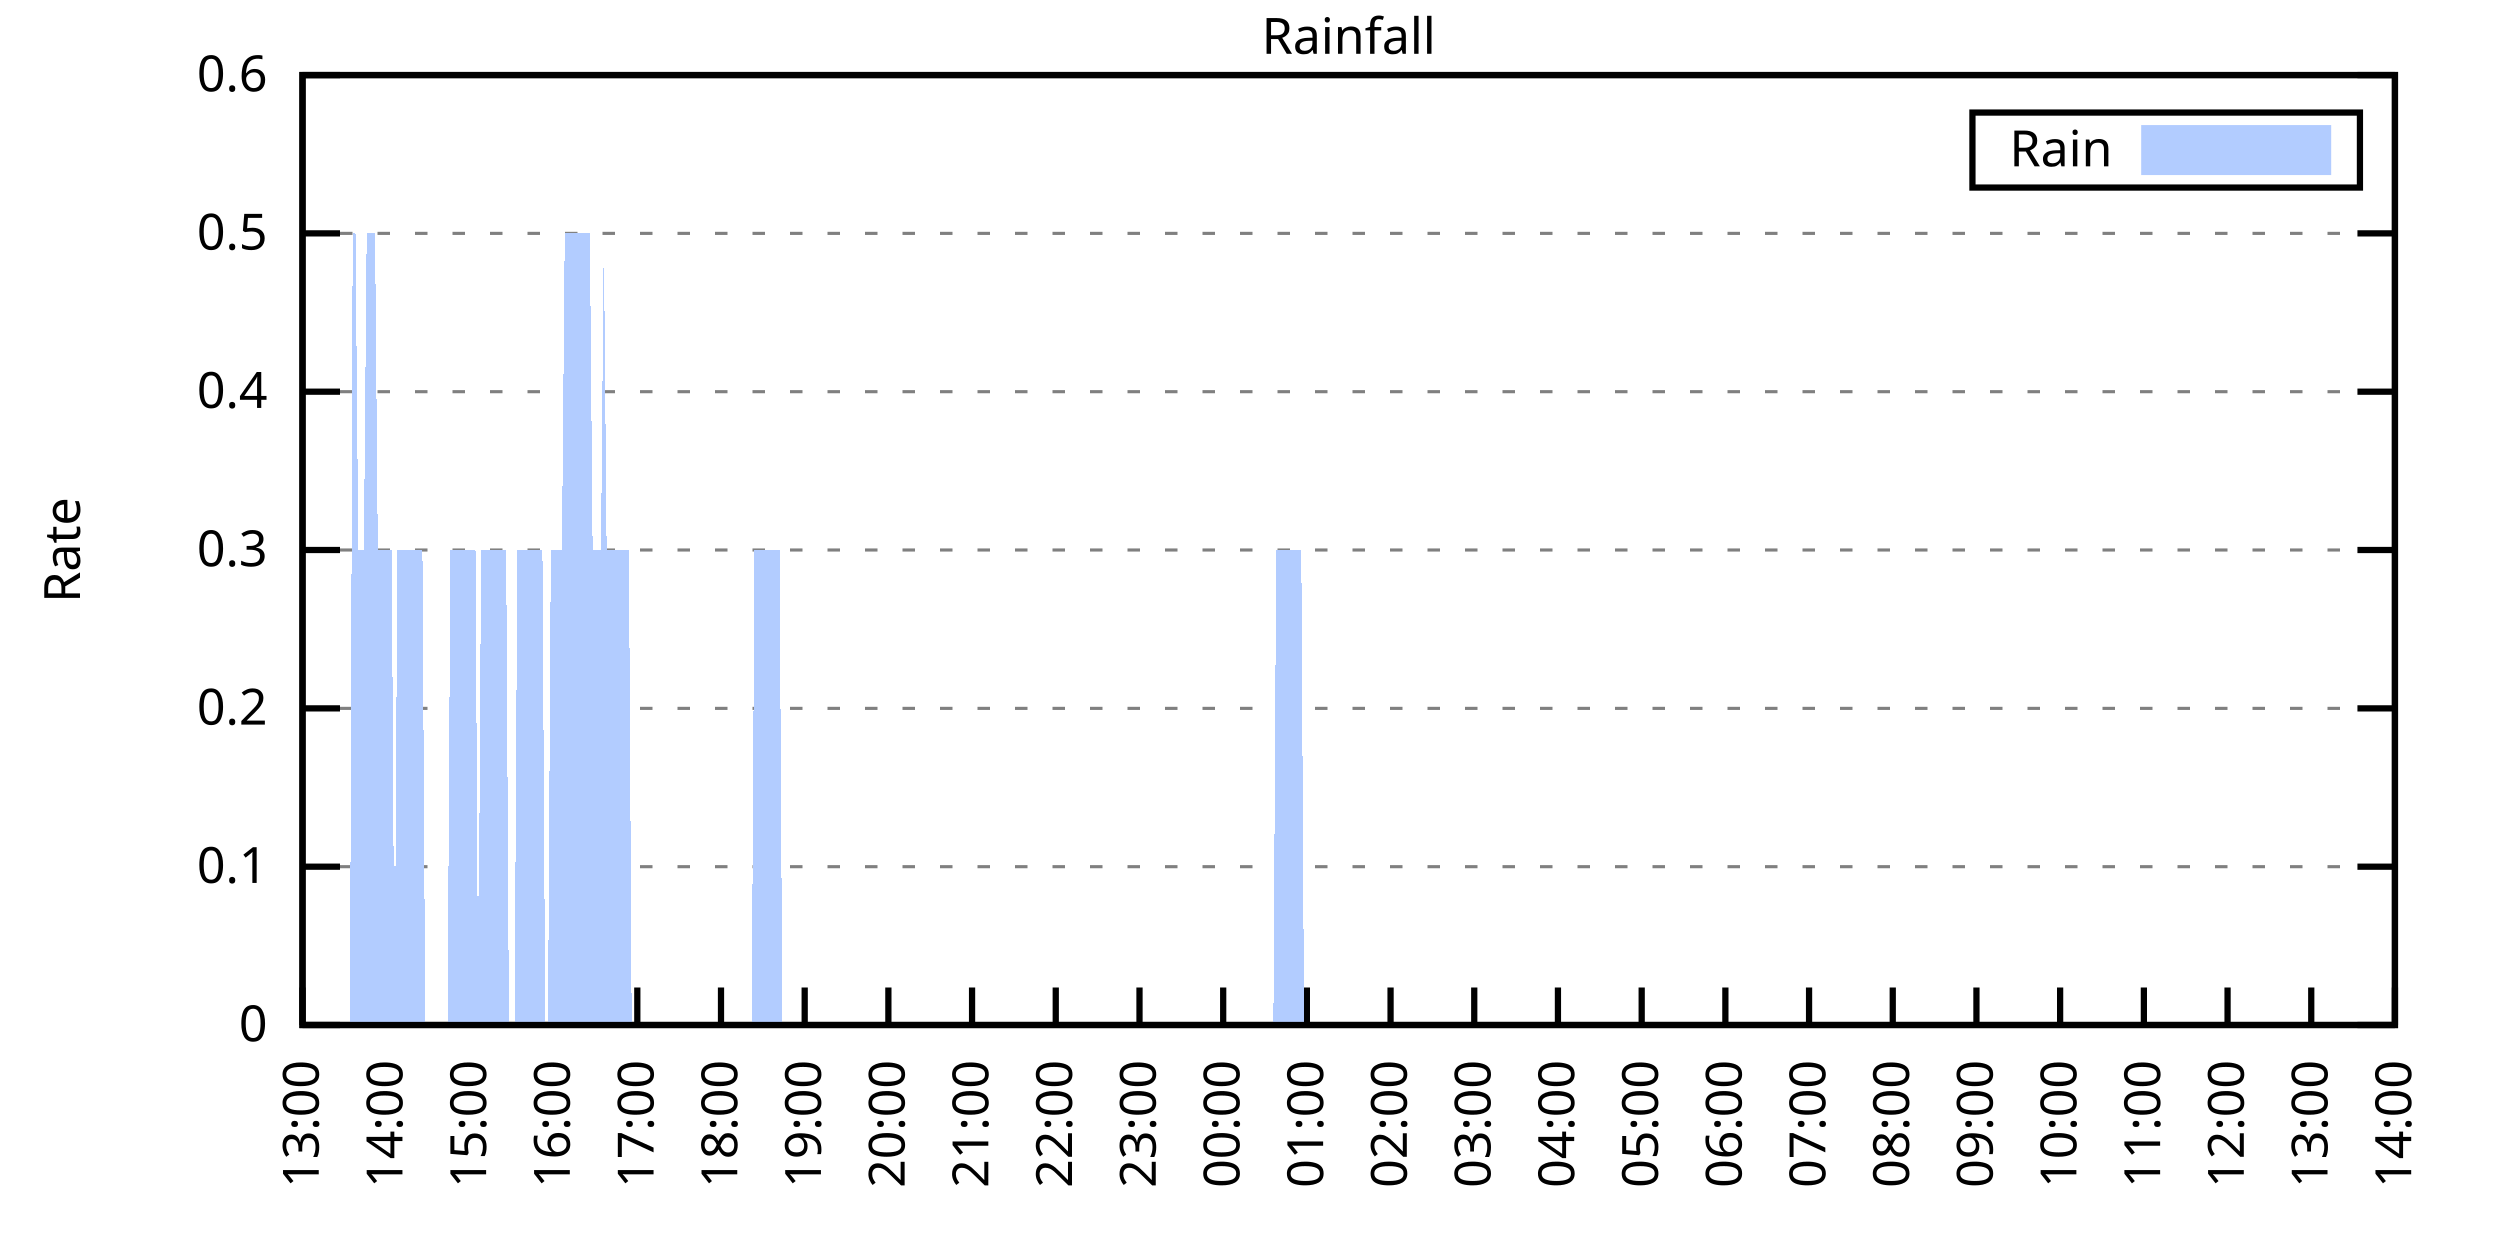
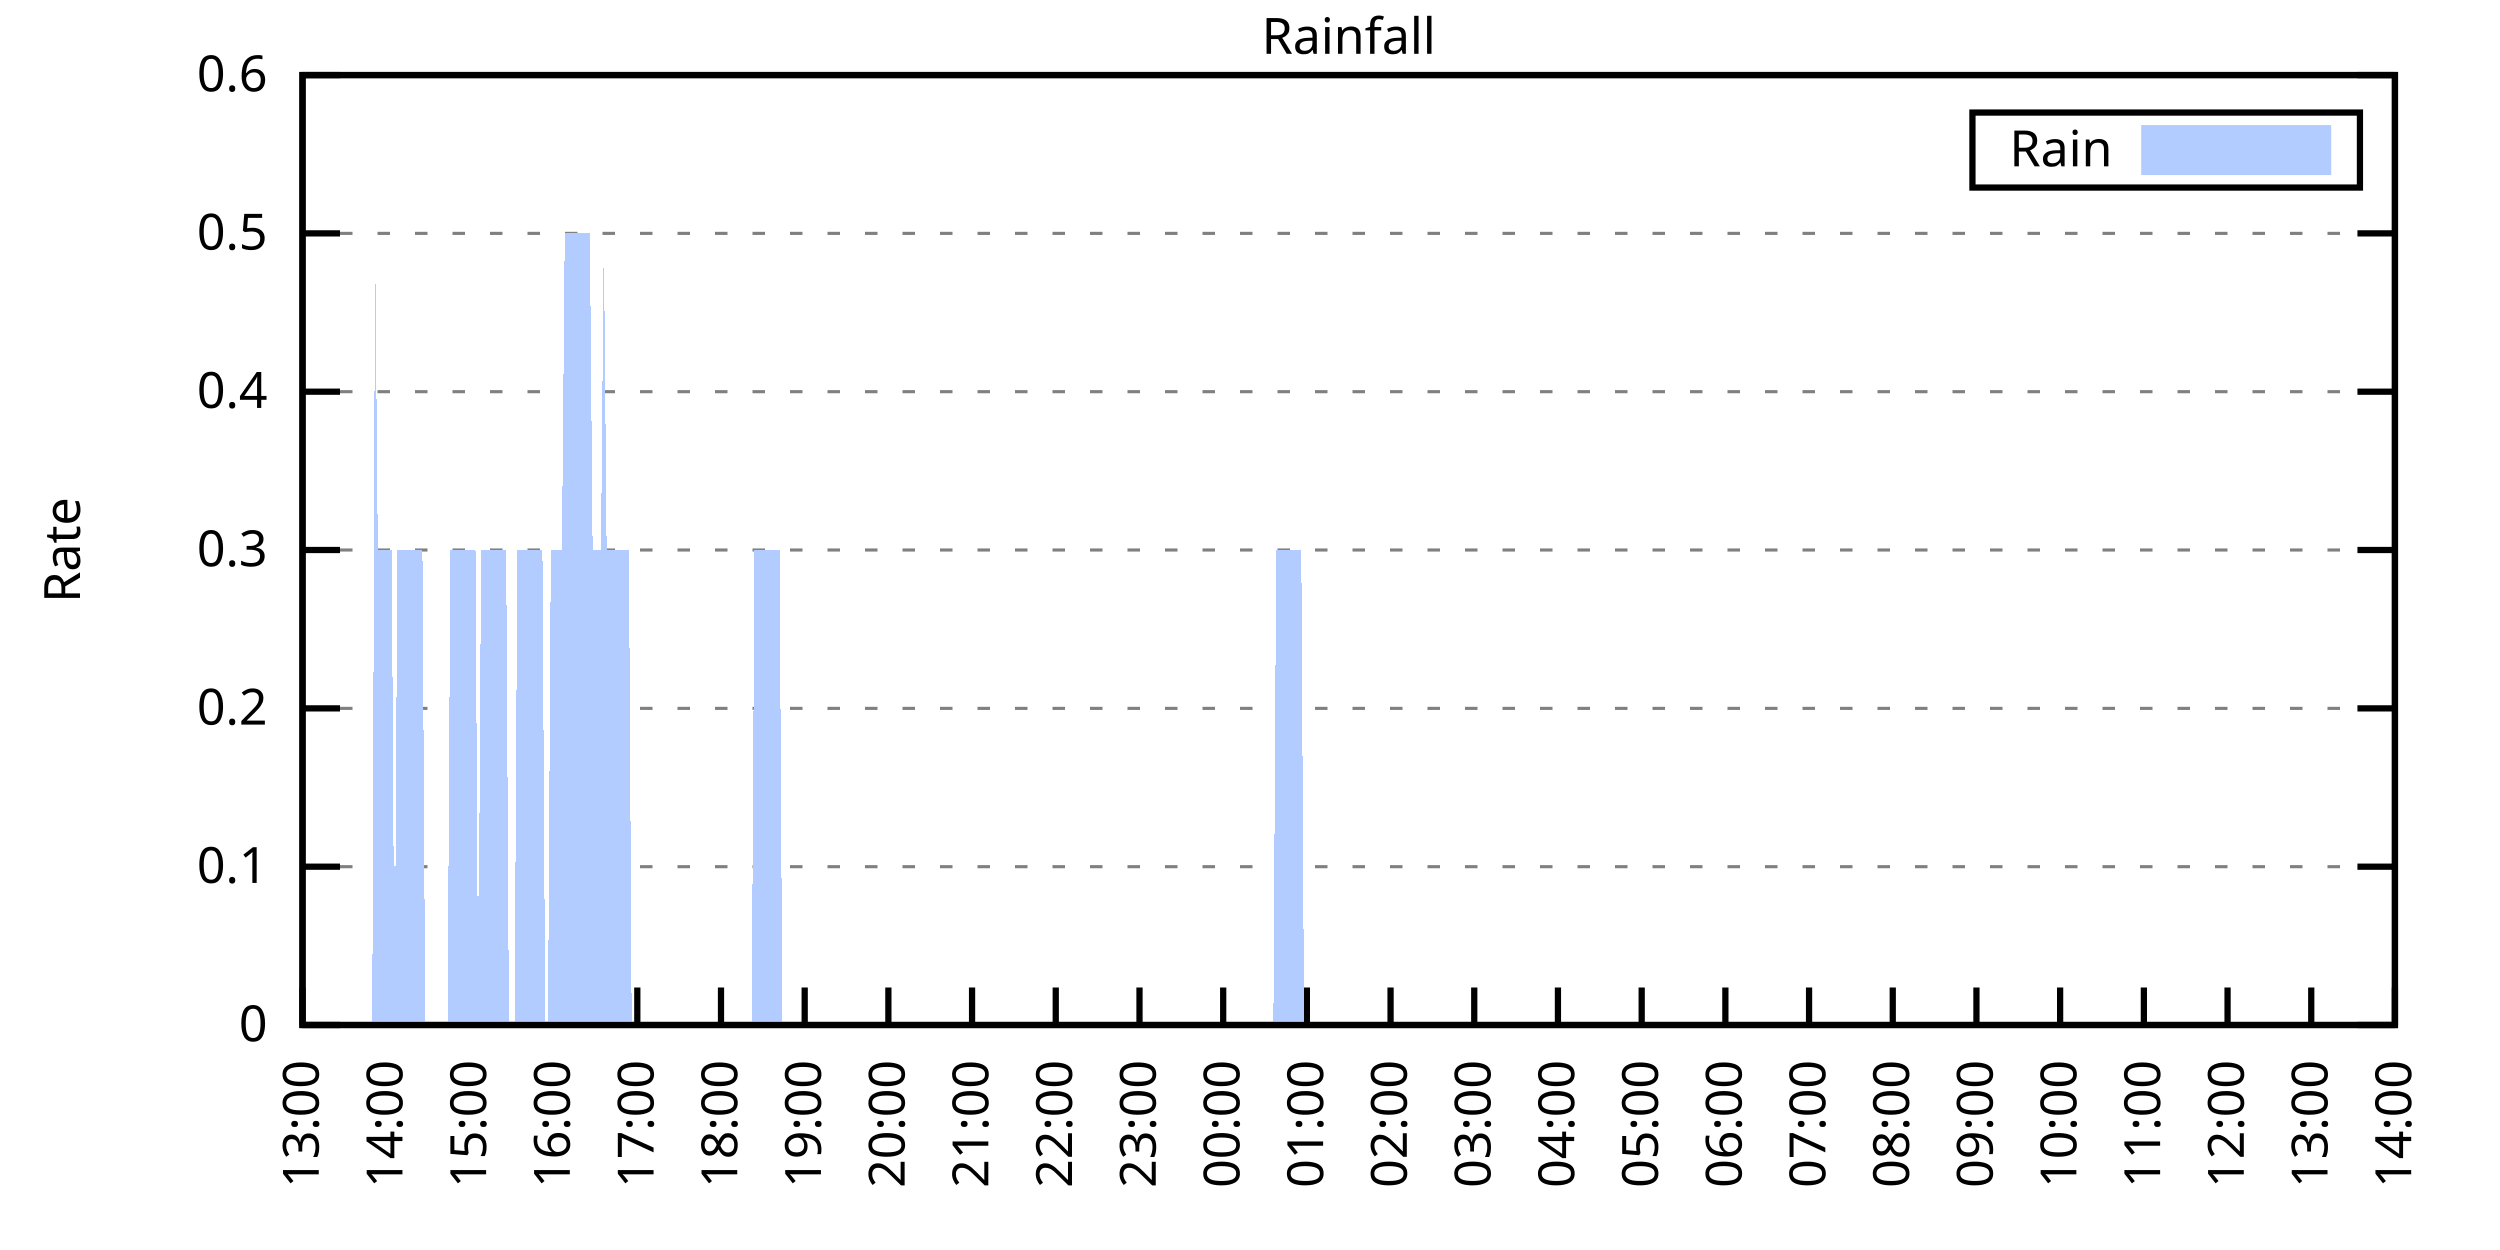
<svg xmlns="http://www.w3.org/2000/svg" xmlns:xlink="http://www.w3.org/1999/xlink" width="400" height="200" viewBox="0 0 400 200">
  <g id="gnuplot_canvas">
    <rect x="0" y="0" width="400" height="200" fill="none" />
    <defs>
      <circle id="gpDot" r="0.5" stroke-width="0.5" stroke="currentColor" />
      <path id="gpPt0" stroke-width="0.333" stroke="currentColor" d="M-1,0 h2 M0,-1 v2" />
      <path id="gpPt1" stroke-width="0.333" stroke="currentColor" d="M-1,-1 L1,1 M1,-1 L-1,1" />
      <path id="gpPt2" stroke-width="0.333" stroke="currentColor" d="M-1,0 L1,0 M0,-1 L0,1 M-1,-1 L1,1 M-1,1 L1,-1" />
      <rect id="gpPt3" stroke-width="0.333" stroke="currentColor" x="-1" y="-1" width="2" height="2" />
      <rect id="gpPt4" stroke-width="0.333" stroke="currentColor" fill="currentColor" x="-1" y="-1" width="2" height="2" />
      <circle id="gpPt5" stroke-width="0.333" stroke="currentColor" cx="0" cy="0" r="1" />
      <use xlink:href="#gpPt5" id="gpPt6" fill="currentColor" stroke="none" />
      <path id="gpPt7" stroke-width="0.333" stroke="currentColor" d="M0,-1.33 L-1.33,0.67 L1.33,0.67 z" />
      <use xlink:href="#gpPt7" id="gpPt8" fill="currentColor" stroke="none" />
      <use xlink:href="#gpPt7" id="gpPt9" stroke="currentColor" transform="rotate(180)" />
      <use xlink:href="#gpPt9" id="gpPt10" fill="currentColor" stroke="none" />
      <use xlink:href="#gpPt3" id="gpPt11" stroke="currentColor" transform="rotate(45)" />
      <use xlink:href="#gpPt11" id="gpPt12" fill="currentColor" stroke="none" />
      <path id="gpPt13" stroke-width="0.333" stroke="currentColor" d="M0,1.330 L1.265,0.411 L0.782,-1.067 L-0.782,-1.076 L-1.265,0.411 z" />
      <use xlink:href="#gpPt13" id="gpPt14" fill="currentColor" stroke="none" />
      <filter id="textbox" filterUnits="objectBoundingBox" x="0" y="0" height="1" width="1">
        <feFlood flood-color="white" flood-opacity="1" result="bgnd" />
        <feComposite in="SourceGraphic" in2="bgnd" operator="atop" />
      </filter>
      <filter id="greybox" filterUnits="objectBoundingBox" x="0" y="0" height="1" width="1">
        <feFlood flood-color="lightgrey" flood-opacity="1" result="grey" />
        <feComposite in="SourceGraphic" in2="grey" operator="atop" />
      </filter>
    </defs>
    <g fill="none" color="white" stroke="currentColor" stroke-width="1.00" stroke-linecap="butt" stroke-linejoin="miter">
</g>
    <g fill="none" color="black" stroke="currentColor" stroke-width="1.00" stroke-linecap="butt" stroke-linejoin="miter">
      <g stroke="none" shape-rendering="crispEdges">
        <polygon fill="rgb(255, 255, 255)" points="48.40,164.00 383.18,164.00 383.18,12.02 48.40,12.02 " />
      </g>
    </g>
    <g fill="none" color="black" stroke="currentColor" stroke-width="1.00" stroke-linecap="butt" stroke-linejoin="miter">
</g>
    <g fill="none" color="black" stroke="black" stroke-width="0.50" stroke-linecap="butt" stroke-linejoin="miter">
</g>
    <g fill="none" color="gray" stroke="currentColor" stroke-width="0.50" stroke-linecap="butt" stroke-linejoin="miter">
      <path stroke="gray" stroke-dasharray="2,4" class="gridline" d="M48.40,164.00 L383.19,164.00  " />
    </g>
    <g fill="none" color="gray" stroke="gray" stroke-width="1.00" stroke-linecap="butt" stroke-linejoin="miter">
</g>
    <g fill="none" color="black" stroke="currentColor" stroke-width="1.00" stroke-linecap="butt" stroke-linejoin="miter">
      <path stroke="black" d="M48.40,164.00 L54.40,164.00 M383.19,164.00 L377.19,164.00  " />
      <g transform="translate(42.80,166.60)" stroke="none" fill="black" font-family="Sans" font-size="8.00" text-anchor="end">
        <text>
          <tspan font-family="Sans"> 0</tspan>
        </text>
      </g>
    </g>
    <g fill="none" color="black" stroke="currentColor" stroke-width="1.00" stroke-linecap="butt" stroke-linejoin="miter">
</g>
    <g fill="none" color="black" stroke="black" stroke-width="0.50" stroke-linecap="butt" stroke-linejoin="miter">
</g>
    <g fill="none" color="gray" stroke="currentColor" stroke-width="0.50" stroke-linecap="butt" stroke-linejoin="miter">
      <path stroke="gray" stroke-dasharray="2,4" class="gridline" d="M48.40,138.67 L383.19,138.67  " />
    </g>
    <g fill="none" color="gray" stroke="gray" stroke-width="1.00" stroke-linecap="butt" stroke-linejoin="miter">
</g>
    <g fill="none" color="black" stroke="currentColor" stroke-width="1.00" stroke-linecap="butt" stroke-linejoin="miter">
      <path stroke="black" d="M48.40,138.67 L54.40,138.67 M383.19,138.67 L377.19,138.67  " />
      <g transform="translate(42.80,141.27)" stroke="none" fill="black" font-family="Sans" font-size="8.00" text-anchor="end">
        <text>
          <tspan font-family="Sans"> 0.1</tspan>
        </text>
      </g>
    </g>
    <g fill="none" color="black" stroke="currentColor" stroke-width="1.00" stroke-linecap="butt" stroke-linejoin="miter">
</g>
    <g fill="none" color="black" stroke="black" stroke-width="0.50" stroke-linecap="butt" stroke-linejoin="miter">
</g>
    <g fill="none" color="gray" stroke="currentColor" stroke-width="0.50" stroke-linecap="butt" stroke-linejoin="miter">
      <path stroke="gray" stroke-dasharray="2,4" class="gridline" d="M48.40,113.34 L383.19,113.34  " />
    </g>
    <g fill="none" color="gray" stroke="gray" stroke-width="1.00" stroke-linecap="butt" stroke-linejoin="miter">
</g>
    <g fill="none" color="black" stroke="currentColor" stroke-width="1.00" stroke-linecap="butt" stroke-linejoin="miter">
      <path stroke="black" d="M48.40,113.34 L54.40,113.34 M383.19,113.34 L377.19,113.34  " />
      <g transform="translate(42.80,115.94)" stroke="none" fill="black" font-family="Sans" font-size="8.00" text-anchor="end">
        <text>
          <tspan font-family="Sans"> 0.2</tspan>
        </text>
      </g>
    </g>
    <g fill="none" color="black" stroke="currentColor" stroke-width="1.00" stroke-linecap="butt" stroke-linejoin="miter">
</g>
    <g fill="none" color="black" stroke="black" stroke-width="0.50" stroke-linecap="butt" stroke-linejoin="miter">
</g>
    <g fill="none" color="gray" stroke="currentColor" stroke-width="0.50" stroke-linecap="butt" stroke-linejoin="miter">
      <path stroke="gray" stroke-dasharray="2,4" class="gridline" d="M48.40,88.00 L383.19,88.00  " />
    </g>
    <g fill="none" color="gray" stroke="gray" stroke-width="1.00" stroke-linecap="butt" stroke-linejoin="miter">
</g>
    <g fill="none" color="black" stroke="currentColor" stroke-width="1.00" stroke-linecap="butt" stroke-linejoin="miter">
      <path stroke="black" d="M48.40,88.00 L54.40,88.00 M383.19,88.00 L377.19,88.00  " />
      <g transform="translate(42.80,90.60)" stroke="none" fill="black" font-family="Sans" font-size="8.00" text-anchor="end">
        <text>
          <tspan font-family="Sans"> 0.3</tspan>
        </text>
      </g>
    </g>
    <g fill="none" color="black" stroke="currentColor" stroke-width="1.00" stroke-linecap="butt" stroke-linejoin="miter">
</g>
    <g fill="none" color="black" stroke="black" stroke-width="0.50" stroke-linecap="butt" stroke-linejoin="miter">
</g>
    <g fill="none" color="gray" stroke="currentColor" stroke-width="0.50" stroke-linecap="butt" stroke-linejoin="miter">
      <path stroke="gray" stroke-dasharray="2,4" class="gridline" d="M48.40,62.67 L383.19,62.67  " />
    </g>
    <g fill="none" color="gray" stroke="gray" stroke-width="1.00" stroke-linecap="butt" stroke-linejoin="miter">
</g>
    <g fill="none" color="black" stroke="currentColor" stroke-width="1.00" stroke-linecap="butt" stroke-linejoin="miter">
      <path stroke="black" d="M48.40,62.67 L54.40,62.67 M383.19,62.67 L377.19,62.67  " />
      <g transform="translate(42.80,65.27)" stroke="none" fill="black" font-family="Sans" font-size="8.00" text-anchor="end">
        <text>
          <tspan font-family="Sans"> 0.4</tspan>
        </text>
      </g>
    </g>
    <g fill="none" color="black" stroke="currentColor" stroke-width="1.00" stroke-linecap="butt" stroke-linejoin="miter">
</g>
    <g fill="none" color="black" stroke="black" stroke-width="0.50" stroke-linecap="butt" stroke-linejoin="miter">
</g>
    <g fill="none" color="gray" stroke="currentColor" stroke-width="0.50" stroke-linecap="butt" stroke-linejoin="miter">
      <path stroke="gray" stroke-dasharray="2,4" class="gridline" d="M48.40,37.34 L383.19,37.34  " />
    </g>
    <g fill="none" color="gray" stroke="gray" stroke-width="1.00" stroke-linecap="butt" stroke-linejoin="miter">
</g>
    <g fill="none" color="black" stroke="currentColor" stroke-width="1.00" stroke-linecap="butt" stroke-linejoin="miter">
      <path stroke="black" d="M48.40,37.34 L54.40,37.34 M383.19,37.34 L377.19,37.34  " />
      <g transform="translate(42.80,39.94)" stroke="none" fill="black" font-family="Sans" font-size="8.00" text-anchor="end">
        <text>
          <tspan font-family="Sans"> 0.5</tspan>
        </text>
      </g>
    </g>
    <g fill="none" color="black" stroke="currentColor" stroke-width="1.00" stroke-linecap="butt" stroke-linejoin="miter">
</g>
    <g fill="none" color="black" stroke="black" stroke-width="0.50" stroke-linecap="butt" stroke-linejoin="miter">
</g>
    <g fill="none" color="gray" stroke="currentColor" stroke-width="0.50" stroke-linecap="butt" stroke-linejoin="miter">
      <path stroke="gray" stroke-dasharray="2,4" class="gridline" d="M48.40,12.01 L383.19,12.01  " />
    </g>
    <g fill="none" color="gray" stroke="gray" stroke-width="1.00" stroke-linecap="butt" stroke-linejoin="miter">
</g>
    <g fill="none" color="black" stroke="currentColor" stroke-width="1.00" stroke-linecap="butt" stroke-linejoin="miter">
      <path stroke="black" d="M48.40,12.01 L54.40,12.01 M383.19,12.01 L377.19,12.01  " />
      <g transform="translate(42.80,14.61)" stroke="none" fill="black" font-family="Sans" font-size="8.00" text-anchor="end">
        <text>
          <tspan font-family="Sans"> 0.6</tspan>
        </text>
      </g>
    </g>
    <g fill="none" color="black" stroke="currentColor" stroke-width="1.00" stroke-linecap="butt" stroke-linejoin="miter">
      <path stroke="black" d="M48.40,164.00 L48.40,158.00  " />
      <g transform="translate(51.00,169.60) rotate(270.00)" stroke="none" fill="black" font-family="Sans" font-size="8.00" text-anchor="end">
        <text>
          <tspan font-family="Sans">13:00</tspan>
        </text>
      </g>
    </g>
    <g fill="none" color="black" stroke="currentColor" stroke-width="1.00" stroke-linecap="butt" stroke-linejoin="miter">
      <path stroke="black" d="M61.79,164.00 L61.79,158.00  " />
      <g transform="translate(64.39,169.60) rotate(270.00)" stroke="none" fill="black" font-family="Sans" font-size="8.00" text-anchor="end">
        <text>
          <tspan font-family="Sans">14:00</tspan>
        </text>
      </g>
    </g>
    <g fill="none" color="black" stroke="currentColor" stroke-width="1.00" stroke-linecap="butt" stroke-linejoin="miter">
      <path stroke="black" d="M75.18,164.00 L75.18,158.00  " />
      <g transform="translate(77.78,169.60) rotate(270.00)" stroke="none" fill="black" font-family="Sans" font-size="8.00" text-anchor="end">
        <text>
          <tspan font-family="Sans">15:00</tspan>
        </text>
      </g>
    </g>
    <g fill="none" color="black" stroke="currentColor" stroke-width="1.00" stroke-linecap="butt" stroke-linejoin="miter">
      <path stroke="black" d="M88.57,164.00 L88.57,158.00  " />
      <g transform="translate(91.17,169.60) rotate(270.00)" stroke="none" fill="black" font-family="Sans" font-size="8.00" text-anchor="end">
        <text>
          <tspan font-family="Sans">16:00</tspan>
        </text>
      </g>
    </g>
    <g fill="none" color="black" stroke="currentColor" stroke-width="1.00" stroke-linecap="butt" stroke-linejoin="miter">
      <path stroke="black" d="M101.97,164.00 L101.97,158.00  " />
      <g transform="translate(104.57,169.60) rotate(270.00)" stroke="none" fill="black" font-family="Sans" font-size="8.00" text-anchor="end">
        <text>
          <tspan font-family="Sans">17:00</tspan>
        </text>
      </g>
    </g>
    <g fill="none" color="black" stroke="currentColor" stroke-width="1.00" stroke-linecap="butt" stroke-linejoin="miter">
      <path stroke="black" d="M115.36,164.00 L115.36,158.00  " />
      <g transform="translate(117.96,169.60) rotate(270.00)" stroke="none" fill="black" font-family="Sans" font-size="8.00" text-anchor="end">
        <text>
          <tspan font-family="Sans">18:00</tspan>
        </text>
      </g>
    </g>
    <g fill="none" color="black" stroke="currentColor" stroke-width="1.00" stroke-linecap="butt" stroke-linejoin="miter">
      <path stroke="black" d="M128.75,164.00 L128.75,158.00  " />
      <g transform="translate(131.35,169.60) rotate(270.00)" stroke="none" fill="black" font-family="Sans" font-size="8.00" text-anchor="end">
        <text>
          <tspan font-family="Sans">19:00</tspan>
        </text>
      </g>
    </g>
    <g fill="none" color="black" stroke="currentColor" stroke-width="1.00" stroke-linecap="butt" stroke-linejoin="miter">
      <path stroke="black" d="M142.14,164.00 L142.14,158.00  " />
      <g transform="translate(144.74,169.60) rotate(270.00)" stroke="none" fill="black" font-family="Sans" font-size="8.00" text-anchor="end">
        <text>
          <tspan font-family="Sans">20:00</tspan>
        </text>
      </g>
    </g>
    <g fill="none" color="black" stroke="currentColor" stroke-width="1.00" stroke-linecap="butt" stroke-linejoin="miter">
      <path stroke="black" d="M155.53,164.00 L155.53,158.00  " />
      <g transform="translate(158.13,169.60) rotate(270.00)" stroke="none" fill="black" font-family="Sans" font-size="8.00" text-anchor="end">
        <text>
          <tspan font-family="Sans">21:00</tspan>
        </text>
      </g>
    </g>
    <g fill="none" color="black" stroke="currentColor" stroke-width="1.00" stroke-linecap="butt" stroke-linejoin="miter">
      <path stroke="black" d="M168.92,164.00 L168.92,158.00  " />
      <g transform="translate(171.52,169.60) rotate(270.00)" stroke="none" fill="black" font-family="Sans" font-size="8.00" text-anchor="end">
        <text>
          <tspan font-family="Sans">22:00</tspan>
        </text>
      </g>
    </g>
    <g fill="none" color="black" stroke="currentColor" stroke-width="1.00" stroke-linecap="butt" stroke-linejoin="miter">
      <path stroke="black" d="M182.32,164.00 L182.32,158.00  " />
      <g transform="translate(184.92,169.60) rotate(270.00)" stroke="none" fill="black" font-family="Sans" font-size="8.00" text-anchor="end">
        <text>
          <tspan font-family="Sans">23:00</tspan>
        </text>
      </g>
    </g>
    <g fill="none" color="black" stroke="currentColor" stroke-width="1.00" stroke-linecap="butt" stroke-linejoin="miter">
      <path stroke="black" d="M195.71,164.00 L195.71,158.00  " />
      <g transform="translate(198.31,169.60) rotate(270.00)" stroke="none" fill="black" font-family="Sans" font-size="8.00" text-anchor="end">
        <text>
          <tspan font-family="Sans">00:00</tspan>
        </text>
      </g>
    </g>
    <g fill="none" color="black" stroke="currentColor" stroke-width="1.00" stroke-linecap="butt" stroke-linejoin="miter">
      <path stroke="black" d="M209.10,164.00 L209.10,158.00  " />
      <g transform="translate(211.70,169.60) rotate(270.00)" stroke="none" fill="black" font-family="Sans" font-size="8.00" text-anchor="end">
        <text>
          <tspan font-family="Sans">01:00</tspan>
        </text>
      </g>
    </g>
    <g fill="none" color="black" stroke="currentColor" stroke-width="1.00" stroke-linecap="butt" stroke-linejoin="miter">
      <path stroke="black" d="M222.49,164.00 L222.49,158.00  " />
      <g transform="translate(225.09,169.60) rotate(270.00)" stroke="none" fill="black" font-family="Sans" font-size="8.00" text-anchor="end">
        <text>
          <tspan font-family="Sans">02:00</tspan>
        </text>
      </g>
    </g>
    <g fill="none" color="black" stroke="currentColor" stroke-width="1.00" stroke-linecap="butt" stroke-linejoin="miter">
      <path stroke="black" d="M235.88,164.00 L235.88,158.00  " />
      <g transform="translate(238.48,169.60) rotate(270.00)" stroke="none" fill="black" font-family="Sans" font-size="8.00" text-anchor="end">
        <text>
          <tspan font-family="Sans">03:00</tspan>
        </text>
      </g>
    </g>
    <g fill="none" color="black" stroke="currentColor" stroke-width="1.00" stroke-linecap="butt" stroke-linejoin="miter">
      <path stroke="black" d="M249.27,164.00 L249.27,158.00  " />
      <g transform="translate(251.87,169.60) rotate(270.00)" stroke="none" fill="black" font-family="Sans" font-size="8.00" text-anchor="end">
        <text>
          <tspan font-family="Sans">04:00</tspan>
        </text>
      </g>
    </g>
    <g fill="none" color="black" stroke="currentColor" stroke-width="1.00" stroke-linecap="butt" stroke-linejoin="miter">
      <path stroke="black" d="M262.67,164.00 L262.67,158.00  " />
      <g transform="translate(265.27,169.60) rotate(270.00)" stroke="none" fill="black" font-family="Sans" font-size="8.00" text-anchor="end">
        <text>
          <tspan font-family="Sans">05:00</tspan>
        </text>
      </g>
    </g>
    <g fill="none" color="black" stroke="currentColor" stroke-width="1.00" stroke-linecap="butt" stroke-linejoin="miter">
      <path stroke="black" d="M276.06,164.00 L276.06,158.00  " />
      <g transform="translate(278.66,169.60) rotate(270.00)" stroke="none" fill="black" font-family="Sans" font-size="8.00" text-anchor="end">
        <text>
          <tspan font-family="Sans">06:00</tspan>
        </text>
      </g>
    </g>
    <g fill="none" color="black" stroke="currentColor" stroke-width="1.00" stroke-linecap="butt" stroke-linejoin="miter">
      <path stroke="black" d="M289.45,164.00 L289.45,158.00  " />
      <g transform="translate(292.05,169.60) rotate(270.00)" stroke="none" fill="black" font-family="Sans" font-size="8.00" text-anchor="end">
        <text>
          <tspan font-family="Sans">07:00</tspan>
        </text>
      </g>
    </g>
    <g fill="none" color="black" stroke="currentColor" stroke-width="1.00" stroke-linecap="butt" stroke-linejoin="miter">
      <path stroke="black" d="M302.84,164.00 L302.84,158.00  " />
      <g transform="translate(305.44,169.60) rotate(270.00)" stroke="none" fill="black" font-family="Sans" font-size="8.00" text-anchor="end">
        <text>
          <tspan font-family="Sans">08:00</tspan>
        </text>
      </g>
    </g>
    <g fill="none" color="black" stroke="currentColor" stroke-width="1.00" stroke-linecap="butt" stroke-linejoin="miter">
      <path stroke="black" d="M316.23,164.00 L316.23,158.00  " />
      <g transform="translate(318.83,169.60) rotate(270.00)" stroke="none" fill="black" font-family="Sans" font-size="8.00" text-anchor="end">
        <text>
          <tspan font-family="Sans">09:00</tspan>
        </text>
      </g>
    </g>
    <g fill="none" color="black" stroke="currentColor" stroke-width="1.00" stroke-linecap="butt" stroke-linejoin="miter">
      <path stroke="black" d="M329.62,164.00 L329.62,158.00  " />
      <g transform="translate(332.22,169.60) rotate(270.00)" stroke="none" fill="black" font-family="Sans" font-size="8.00" text-anchor="end">
        <text>
          <tspan font-family="Sans">10:00</tspan>
        </text>
      </g>
    </g>
    <g fill="none" color="black" stroke="currentColor" stroke-width="1.00" stroke-linecap="butt" stroke-linejoin="miter">
      <path stroke="black" d="M343.02,164.00 L343.02,158.00  " />
      <g transform="translate(345.62,169.60) rotate(270.00)" stroke="none" fill="black" font-family="Sans" font-size="8.00" text-anchor="end">
        <text>
          <tspan font-family="Sans">11:00</tspan>
        </text>
      </g>
    </g>
    <g fill="none" color="black" stroke="currentColor" stroke-width="1.00" stroke-linecap="butt" stroke-linejoin="miter">
      <path stroke="black" d="M356.41,164.00 L356.41,158.00  " />
      <g transform="translate(359.01,169.60) rotate(270.00)" stroke="none" fill="black" font-family="Sans" font-size="8.00" text-anchor="end">
        <text>
          <tspan font-family="Sans">12:00</tspan>
        </text>
      </g>
    </g>
    <g fill="none" color="black" stroke="currentColor" stroke-width="1.00" stroke-linecap="butt" stroke-linejoin="miter">
      <path stroke="black" d="M369.80,164.00 L369.80,158.00  " />
      <g transform="translate(372.40,169.60) rotate(270.00)" stroke="none" fill="black" font-family="Sans" font-size="8.00" text-anchor="end">
        <text>
          <tspan font-family="Sans">13:00</tspan>
        </text>
      </g>
    </g>
    <g fill="none" color="black" stroke="currentColor" stroke-width="1.00" stroke-linecap="butt" stroke-linejoin="miter">
      <path stroke="black" d="M383.19,164.00 L383.19,158.00  " />
      <g transform="translate(385.79,169.60) rotate(270.00)" stroke="none" fill="black" font-family="Sans" font-size="8.00" text-anchor="end">
        <text>
          <tspan font-family="Sans">14:00</tspan>
        </text>
      </g>
    </g>
    <g fill="none" color="black" stroke="currentColor" stroke-width="1.00" stroke-linecap="butt" stroke-linejoin="miter">
</g>
    <g fill="none" color="black" stroke="currentColor" stroke-width="1.00" stroke-linecap="butt" stroke-linejoin="miter">
      <path stroke="black" d="M48.40,12.01 L48.40,164.00 L383.19,164.00 L383.19,12.01 L48.40,12.01 Z  " />
    </g>
    <g fill="none" color="black" stroke="currentColor" stroke-width="1.00" stroke-linecap="butt" stroke-linejoin="miter">
</g>
    <g fill="none" color="black" stroke="currentColor" stroke-width="1.00" stroke-linecap="butt" stroke-linejoin="miter">
      <path stroke="black" d="M315.59,30.01 L315.59,18.01 L377.59,18.01 L377.59,30.01 L315.59,30.01 Z  " />
    </g>
    <g id="Rainfall_plot_1">
      <g fill="none" color="white" stroke="black" stroke-width="2.00" stroke-linecap="butt" stroke-linejoin="miter">
</g>
      <g fill="none" color="black" stroke="currentColor" stroke-width="2.00" stroke-linecap="butt" stroke-linejoin="miter">
        <g transform="translate(337.99,26.61)" stroke="none" fill="black" font-family="Sans" font-size="8.00" text-anchor="end">
          <text>
            <tspan font-family="Sans">Rain</tspan>
          </text>
        </g>
      </g>
      <g fill="none" color="black" stroke="currentColor" stroke-width="2.00" stroke-linecap="butt" stroke-linejoin="miter">
        <g stroke="none" shape-rendering="crispEdges">
          <polygon fill="rgb(178, 204, 255)" points="343.59,27.01 371.99,27.01 371.99,21.01 343.59,21.01 " />
        </g>
        <path stroke="rgb(178, 204, 255)" d="M343.59,27.01 L371.99,27.01 L371.99,21.01 L343.59,21.01 L343.59,27.01 Z  " />
      </g>
      <g fill="none" color="black" stroke="currentColor" stroke-width="2.00" stroke-linecap="butt" stroke-linejoin="miter">
        <g stroke="none" shape-rendering="crispEdges">
-           <polygon fill="rgb(178, 204, 255)" points="51.97,164.00 52.42,164.00 52.86,164.00 53.31,164.00 53.76,164.00 54.20,164.00 54.65,164.00 55.10,164.00 55.54,164.00 55.99,164.00 56.43,37.34 56.88,37.34 57.33,88.00 57.77,88.00 58.22,88.00 58.67,37.34 59.11,37.34 59.56,37.34 60.01,37.34 60.45,88.00 60.90,88.00 61.35,88.00 61.79,88.00 62.24,88.00 62.68,88.00 63.13,164.00 63.58,88.00 64.02,88.00 64.47,88.00 64.92,88.00 65.36,88.00 65.81,88.00 66.26,88.00 66.70,88.00 67.15,88.00 67.59,88.00 68.04,164.00 68.49,164.00 68.93,164.00 69.38,164.00 69.83,164.00 70.27,164.00 70.72,164.00 71.17,164.00 71.61,164.00 72.06,88.00 72.50,88.00 72.95,88.00 73.40,88.00 73.84,88.00 74.29,88.00 74.74,88.00 75.18,88.00 75.63,88.00 76.08,88.00 76.52,164.00 76.97,88.00 77.42,88.00 77.86,88.00 78.31,88.00 78.75,88.00 79.20,88.00 79.65,88.00 80.09,88.00 80.54,88.00 80.99,88.00 81.43,164.00 81.88,164.00 82.33,164.00 82.77,88.00 83.22,88.00 83.66,88.00 84.11,88.00 84.56,88.00 85.00,88.00 85.45,88.00 85.90,88.00 86.34,88.00 86.79,88.00 87.24,164.00 87.68,164.00 88.13,88.00 88.57,88.00 89.02,88.00 89.47,88.00 89.91,88.00 90.36,37.34 90.81,37.34 91.25,37.34 91.70,37.34 92.15,37.34 92.59,37.34 93.04,37.34 93.49,37.34 93.93,37.34 94.38,37.34 94.82,88.00 95.27,88.00 95.72,88.00 96.16,88.00 96.61,37.34 97.06,88.00 97.50,88.00 97.95,88.00 98.40,88.00 98.84,88.00 99.29,88.00 99.73,88.00 100.18,88.00 100.63,88.00 101.07,164.00 101.52,164.00 101.97,164.00 102.41,164.00 102.86,164.00 103.31,164.00 103.75,164.00 104.20,164.00 104.64,164.00 105.09,164.00 105.54,164.00 105.98,164.00 106.43,164.00 106.88,164.00 107.32,164.00 107.77,164.00 108.22,164.00 108.66,164.00 109.11,164.00 109.55,164.00 110.00,164.00 110.45,164.00 110.89,164.00 111.34,164.00 111.79,164.00 112.23,164.00 112.68,164.00 113.13,164.00 113.57,164.00 114.02,164.00 114.47,164.00 114.91,164.00 115.36,164.00 115.80,164.00 116.25,164.00 116.70,164.00 117.14,164.00 117.59,164.00 118.04,164.00 118.48,164.00 118.93,164.00 119.38,164.00 119.82,164.00 120.27,164.00 120.71,88.00 121.16,88.00 121.61,88.00 122.05,88.00 122.50,88.00 122.95,88.00 123.39,88.00 123.84,88.00 124.29,88.00 124.73,88.00 125.18,164.00 125.62,164.00 126.07,164.00 126.52,164.00 126.96,164.00 127.41,164.00 127.86,164.00 128.30,164.00 128.75,164.00 129.20,164.00 129.64,164.00 130.09,164.00 130.54,164.00 130.98,164.00 131.43,164.00 131.87,164.00 132.32,164.00 132.77,164.00 133.21,164.00 133.66,164.00 134.11,164.00 134.55,164.00 135.00,164.00 135.45,164.00 135.89,164.00 136.34,164.00 136.78,164.00 137.23,164.00 137.68,164.00 138.12,164.00 138.57,164.00 139.02,164.00 139.46,164.00 139.91,164.00 140.36,164.00 140.80,164.00 141.25,164.00 141.69,164.00 142.14,164.00 142.59,164.00 143.03,164.00 143.48,164.00 143.93,164.00 144.37,164.00 144.82,164.00 145.27,164.00 145.71,164.00 146.16,164.00 146.61,164.00 147.05,164.00 147.50,164.00 147.94,164.00 148.39,164.00 148.84,164.00 149.28,164.00 149.73,164.00 150.18,164.00 150.62,164.00 151.07,164.00 151.52,164.00 151.96,164.00 152.41,164.00 152.85,164.00 153.30,164.00 153.75,164.00 154.19,164.00 154.64,164.00 155.09,164.00 155.53,164.00 155.98,164.00 156.43,164.00 156.87,164.00 157.32,164.00 157.76,164.00 158.21,164.00 158.66,164.00 159.10,164.00 159.55,164.00 160.00,164.00 160.44,164.00 160.89,164.00 161.34,164.00 161.78,164.00 162.23,164.00 162.67,164.00 163.12,164.00 163.57,164.00 164.01,164.00 164.46,164.00 164.91,164.00 165.35,164.00 165.80,164.00 166.25,164.00 166.69,164.00 167.14,164.00 167.59,164.00 168.03,164.00 168.48,164.00 168.92,164.00 169.37,164.00 169.82,164.00 170.26,164.00 170.71,164.00 171.16,164.00 171.60,164.00 172.05,164.00 172.50,164.00 172.94,164.00 173.39,164.00 173.83,164.00 174.28,164.00 174.73,164.00 175.17,164.00 175.62,164.00 176.07,164.00 176.51,164.00 176.96,164.00 177.41,164.00 177.85,164.00 178.30,164.00 178.74,164.00 179.19,164.00 179.64,164.00 180.08,164.00 180.53,164.00 180.98,164.00 181.42,164.00 181.87,164.00 182.32,164.00 182.76,164.00 183.21,164.00 183.66,164.00 184.10,164.00 184.55,164.00 184.99,164.00 185.44,164.00 185.89,164.00 186.33,164.00 186.78,164.00 187.23,164.00 187.67,164.00 188.12,164.00 188.57,164.00 189.01,164.00 189.46,164.00 189.90,164.00 190.35,164.00 190.80,164.00 191.24,164.00 191.69,164.00 192.14,164.00 192.58,164.00 193.03,164.00 193.48,164.00 193.92,164.00 194.37,164.00 194.81,164.00 195.26,164.00 195.71,164.00 196.15,164.00 196.60,164.00 197.05,164.00 197.49,164.00 197.94,164.00 198.39,164.00 198.83,164.00 199.28,164.00 199.73,164.00 200.17,164.00 200.62,164.00 201.06,164.00 201.51,164.00 201.96,164.00 202.40,164.00 202.85,164.00 203.30,164.00 203.74,164.00 204.19,88.00 204.64,88.00 205.08,88.00 205.53,88.00 205.97,88.00 206.42,88.00 206.87,88.00 207.31,88.00 207.76,88.00 208.21,88.00 208.65,164.00 209.10,164.00 209.55,164.00 209.99,164.00 210.44,164.00 210.88,164.00 211.33,164.00 211.78,164.00 212.22,164.00 212.67,164.00 213.12,164.00 213.56,164.00 214.01,164.00 214.46,164.00 214.90,164.00 215.35,164.00 215.80,164.00 216.24,164.00 216.69,164.00 217.13,164.00 217.58,164.00 218.03,164.00 218.47,164.00 218.92,164.00 219.37,164.00 219.81,164.00 220.26,164.00 220.71,164.00 221.15,164.00 221.60,164.00 222.04,164.00 222.49,164.00 222.94,164.00 223.38,164.00 223.83,164.00 224.28,164.00 224.72,164.00 225.17,164.00 225.62,164.00 226.06,164.00 226.51,164.00 226.95,164.00 227.40,164.00 227.85,164.00 228.29,164.00 228.74,164.00 229.19,164.00 229.63,164.00 230.08,164.00 230.53,164.00 230.97,164.00 231.42,164.00 231.86,164.00 232.31,164.00 232.76,164.00 233.20,164.00 233.65,164.00 234.10,164.00 234.54,164.00 234.99,164.00 235.44,164.00 235.88,164.00 236.33,164.00 236.78,164.00 237.22,164.00 237.67,164.00 238.11,164.00 238.56,164.00 239.01,164.00 239.45,164.00 239.90,164.00 240.35,164.00 240.79,164.00 241.24,164.00 241.69,164.00 242.13,164.00 242.58,164.00 243.02,164.00 243.47,164.00 243.92,164.00 244.36,164.00 244.81,164.00 245.26,164.00 245.70,164.00 246.15,164.00 246.60,164.00 247.04,164.00 247.49,164.00 247.93,164.00 248.38,164.00 248.83,164.00 249.27,164.00 249.72,164.00 250.17,164.00 250.61,164.00 251.06,164.00 251.51,164.00 251.95,164.00 252.40,164.00 252.85,164.00 253.29,164.00 253.74,164.00 254.18,164.00 254.63,164.00 255.08,164.00 255.52,164.00 255.97,164.00 256.42,164.00 256.86,164.00 257.31,164.00 257.76,164.00 258.20,164.00 258.65,164.00 259.09,164.00 259.54,164.00 259.99,164.00 260.43,164.00 260.88,164.00 261.33,164.00 261.77,164.00 262.22,164.00 262.67,164.00 263.11,164.00 263.56,164.00 264.00,164.00 264.45,164.00 264.90,164.00 265.34,164.00 265.79,164.00 266.24,164.00 266.68,164.00 267.13,164.00 267.58,164.00 268.02,164.00 268.47,164.00 268.92,164.00 269.36,164.00 269.81,164.00 270.25,164.00 270.70,164.00 271.15,164.00 271.59,164.00 272.04,164.00 272.49,164.00 272.93,164.00 273.38,164.00 273.83,164.00 274.27,164.00 274.72,164.00 275.16,164.00 275.61,164.00 276.06,164.00 276.50,164.00 276.95,164.00 277.40,164.00 277.84,164.00 278.29,164.00 278.74,164.00 279.18,164.00 279.63,164.00 280.07,164.00 280.52,164.00 280.97,164.00 281.41,164.00 281.86,164.00 282.31,164.00 282.75,164.00 283.20,164.00 283.65,164.00 284.09,164.00 284.54,164.00 284.98,164.00 285.43,164.00 285.88,164.00 286.32,164.00 286.77,164.00 287.22,164.00 287.66,164.00 288.11,164.00 288.56,164.00 289.00,164.00 289.45,164.00 289.90,164.00 290.34,164.00 290.79,164.00 291.23,164.00 291.68,164.00 292.13,164.00 292.57,164.00 293.02,164.00 293.47,164.00 293.91,164.00 294.36,164.00 294.81,164.00 295.25,164.00 295.70,164.00 296.14,164.00 296.59,164.00 297.04,164.00 297.48,164.00 297.93,164.00 298.38,164.00 298.82,164.00 299.27,164.00 299.72,164.00 300.16,164.00 300.61,164.00 301.05,164.00 301.50,164.00 301.95,164.00 302.39,164.00 302.84,164.00 303.29,164.00 303.73,164.00 304.18,164.00 304.63,164.00 305.07,164.00 305.52,164.00 305.97,164.00 306.41,164.00 306.86,164.00 307.30,164.00 307.75,164.00 308.20,164.00 308.64,164.00 309.09,164.00 309.54,164.00 309.98,164.00 310.43,164.00 310.88,164.00 311.32,164.00 311.77,164.00 312.21,164.00 312.66,164.00 313.11,164.00 313.55,164.00 314.00,164.00 314.45,164.00 314.89,164.00 315.34,164.00 315.79,164.00 316.23,164.00 316.68,164.00 317.12,164.00 317.57,164.00 318.02,164.00 318.46,164.00 318.91,164.00 319.36,164.00 319.80,164.00 320.25,164.00 320.70,164.00 321.14,164.00 321.59,164.00 322.04,164.00 322.48,164.00 322.93,164.00 323.37,164.00 323.82,164.00 324.27,164.00 324.71,164.00 325.16,164.00 325.61,164.00 326.05,164.00 326.50,164.00 326.95,164.00 327.39,164.00 327.84,164.00 328.28,164.00 328.73,164.00 329.18,164.00 329.62,164.00 330.07,164.00 330.52,164.00 330.96,164.00 331.41,164.00 331.86,164.00 332.30,164.00 332.75,164.00 333.19,164.00 333.64,164.00 334.09,164.00 334.53,164.00 334.98,164.00 335.43,164.00 335.87,164.00 336.32,164.00 336.77,164.00 337.21,164.00 337.66,164.00 338.10,164.00 338.55,164.00 339.00,164.00 339.44,164.00 339.89,164.00 340.34,164.00 340.78,164.00 341.23,164.00 341.68,164.00 342.12,164.00 342.57,164.00 343.02,164.00 343.46,164.00 343.91,164.00 344.35,164.00 344.80,164.00 345.25,164.00 345.69,164.00 346.14,164.00 346.59,164.00 347.03,164.00 347.48,164.00 347.93,164.00 348.37,164.00 348.82,164.00 349.26,164.00 349.71,164.00 350.16,164.00 350.60,164.00 351.05,164.00 351.50,164.00 351.94,164.00 352.39,164.00 352.84,164.00 353.28,164.00 353.73,164.00 354.17,164.00 354.62,164.00 355.07,164.00 355.51,164.00 355.96,164.00 356.41,164.00 356.85,164.00 357.30,164.00 357.75,164.00 358.19,164.00 358.64,164.00 359.09,164.00 359.53,164.00 359.98,164.00 360.42,164.00 360.87,164.00 361.32,164.00 361.76,164.00 362.21,164.00 362.66,164.00 363.10,164.00 363.55,164.00 364.00,164.00 364.44,164.00 364.89,164.00 365.33,164.00 365.78,164.00 366.23,164.00 366.67,164.00 367.12,164.00 367.57,164.00 368.01,164.00 368.46,164.00 368.91,164.00 369.35,164.00 369.80,164.00 370.24,164.00 370.69,164.00 371.14,164.00 371.58,164.00 372.03,164.00 372.48,164.00 372.92,164.00 372.92,164.00 51.97,164.00 " />
+           <polygon fill="rgb(178, 204, 255)" points="55.54,164.00 55.99,164.00 56.43,164.00 56.88,164.00 57.33,164.00 57.77,164.00 58.22,164.00 58.67,164.00 59.11,164.00 59.56,164.00 60.01,37.34 60.45,88.00 60.90,88.00 61.35,88.00 61.79,88.00 62.24,88.00 62.68,88.00 63.13,164.00 63.58,88.00 64.02,88.00 64.47,88.00 64.92,88.00 65.36,88.00 65.81,88.00 66.26,88.00 66.70,88.00 67.15,88.00 67.59,88.00 68.04,164.00 68.49,164.00 68.93,164.00 69.38,164.00 69.83,164.00 70.27,164.00 70.72,164.00 71.17,164.00 71.61,164.00 72.06,88.00 72.50,88.00 72.95,88.00 73.40,88.00 73.84,88.00 74.29,88.00 74.74,88.00 75.18,88.00 75.63,88.00 76.08,88.00 76.52,164.00 76.97,88.00 77.42,88.00 77.86,88.00 78.31,88.00 78.75,88.00 79.20,88.00 79.65,88.00 80.09,88.00 80.54,88.00 80.99,88.00 81.43,164.00 81.88,164.00 82.33,164.00 82.77,88.00 83.22,88.00 83.66,88.00 84.11,88.00 84.56,88.00 85.00,88.00 85.45,88.00 85.90,88.00 86.34,88.00 86.79,88.00 87.24,164.00 87.68,164.00 88.13,88.00 88.57,88.00 89.02,88.00 89.47,88.00 89.91,88.00 90.36,37.34 90.81,37.34 91.25,37.34 91.70,37.34 92.15,37.34 92.59,37.34 93.04,37.34 93.49,37.34 93.93,37.34 94.38,37.34 94.82,88.00 95.27,88.00 95.72,88.00 96.16,88.00 96.61,37.34 97.06,88.00 97.50,88.00 97.95,88.00 98.40,88.00 98.84,88.00 99.29,88.00 99.73,88.00 100.18,88.00 100.63,88.00 101.07,164.00 101.52,164.00 101.97,164.00 102.41,164.00 102.86,164.00 103.31,164.00 103.75,164.00 104.20,164.00 104.64,164.00 105.09,164.00 105.54,164.00 105.98,164.00 106.43,164.00 106.88,164.00 107.32,164.00 107.77,164.00 108.22,164.00 108.66,164.00 109.11,164.00 109.55,164.00 110.00,164.00 110.45,164.00 110.89,164.00 111.34,164.00 111.79,164.00 112.23,164.00 112.68,164.00 113.13,164.00 113.57,164.00 114.02,164.00 114.47,164.00 114.91,164.00 115.36,164.00 115.80,164.00 116.25,164.00 116.70,164.00 117.14,164.00 117.59,164.00 118.04,164.00 118.48,164.00 118.93,164.00 119.38,164.00 119.82,164.00 120.27,164.00 120.71,88.00 121.16,88.00 121.61,88.00 122.05,88.00 122.50,88.00 122.95,88.00 123.39,88.00 123.84,88.00 124.29,88.00 124.73,88.00 125.18,164.00 125.62,164.00 126.07,164.00 126.52,164.00 126.96,164.00 127.41,164.00 127.86,164.00 128.30,164.00 128.75,164.00 129.20,164.00 129.64,164.00 130.09,164.00 130.54,164.00 130.98,164.00 131.43,164.00 131.87,164.00 132.32,164.00 132.77,164.00 133.21,164.00 133.66,164.00 134.11,164.00 134.55,164.00 135.00,164.00 135.45,164.00 135.89,164.00 136.34,164.00 136.78,164.00 137.23,164.00 137.68,164.00 138.12,164.00 138.57,164.00 139.02,164.00 139.46,164.00 139.91,164.00 140.36,164.00 140.80,164.00 141.25,164.00 141.69,164.00 142.14,164.00 142.59,164.00 143.03,164.00 143.48,164.00 143.93,164.00 144.37,164.00 144.82,164.00 145.27,164.00 145.71,164.00 146.16,164.00 146.61,164.00 147.05,164.00 147.50,164.00 147.94,164.00 148.39,164.00 148.84,164.00 149.28,164.00 149.73,164.00 150.18,164.00 150.62,164.00 151.07,164.00 151.52,164.00 151.96,164.00 152.41,164.00 152.85,164.00 153.30,164.00 153.75,164.00 154.19,164.00 154.64,164.00 155.09,164.00 155.53,164.00 155.98,164.00 156.43,164.00 156.87,164.00 157.32,164.00 157.76,164.00 158.21,164.00 158.66,164.00 159.10,164.00 159.55,164.00 160.00,164.00 160.44,164.00 160.89,164.00 161.34,164.00 161.78,164.00 162.23,164.00 162.67,164.00 163.12,164.00 163.57,164.00 164.01,164.00 164.46,164.00 164.91,164.00 165.35,164.00 165.80,164.00 166.25,164.00 166.69,164.00 167.14,164.00 167.59,164.00 168.03,164.00 168.48,164.00 168.92,164.00 169.37,164.00 169.82,164.00 170.26,164.00 170.71,164.00 171.16,164.00 171.60,164.00 172.05,164.00 172.50,164.00 172.94,164.00 173.39,164.00 173.83,164.00 174.28,164.00 174.73,164.00 175.17,164.00 175.62,164.00 176.07,164.00 176.51,164.00 176.96,164.00 177.41,164.00 177.85,164.00 178.30,164.00 178.74,164.00 179.19,164.00 179.64,164.00 180.08,164.00 180.53,164.00 180.98,164.00 181.42,164.00 181.87,164.00 182.32,164.00 182.76,164.00 183.21,164.00 183.66,164.00 184.10,164.00 184.55,164.00 184.99,164.00 185.44,164.00 185.89,164.00 186.33,164.00 186.78,164.00 187.23,164.00 187.67,164.00 188.12,164.00 188.57,164.00 189.01,164.00 189.46,164.00 189.90,164.00 190.35,164.00 190.80,164.00 191.24,164.00 191.69,164.00 192.14,164.00 192.58,164.00 193.03,164.00 193.48,164.00 193.92,164.00 194.37,164.00 194.81,164.00 195.26,164.00 195.71,164.00 196.15,164.00 196.60,164.00 197.05,164.00 197.49,164.00 197.94,164.00 198.39,164.00 198.83,164.00 199.28,164.00 199.73,164.00 200.17,164.00 200.62,164.00 201.06,164.00 201.51,164.00 201.96,164.00 202.40,164.00 202.85,164.00 203.30,164.00 203.74,164.00 204.19,88.00 204.64,88.00 205.08,88.00 205.53,88.00 205.97,88.00 206.42,88.00 206.87,88.00 207.31,88.00 207.76,88.00 208.21,88.00 208.65,164.00 209.10,164.00 209.55,164.00 209.99,164.00 210.44,164.00 210.88,164.00 211.33,164.00 211.78,164.00 212.22,164.00 212.67,164.00 213.12,164.00 213.56,164.00 214.01,164.00 214.46,164.00 214.90,164.00 215.35,164.00 215.80,164.00 216.24,164.00 216.69,164.00 217.13,164.00 217.58,164.00 218.03,164.00 218.47,164.00 218.92,164.00 219.37,164.00 219.81,164.00 220.26,164.00 220.71,164.00 221.15,164.00 221.60,164.00 222.04,164.00 222.49,164.00 222.94,164.00 223.38,164.00 223.83,164.00 224.28,164.00 224.72,164.00 225.17,164.00 225.62,164.00 226.06,164.00 226.51,164.00 226.95,164.00 227.40,164.00 227.85,164.00 228.29,164.00 228.74,164.00 229.19,164.00 229.63,164.00 230.08,164.00 230.53,164.00 230.97,164.00 231.42,164.00 231.86,164.00 232.31,164.00 232.76,164.00 233.20,164.00 233.65,164.00 234.10,164.00 234.54,164.00 234.99,164.00 235.44,164.00 235.88,164.00 236.33,164.00 236.78,164.00 237.22,164.00 237.67,164.00 238.11,164.00 238.56,164.00 239.01,164.00 239.45,164.00 239.90,164.00 240.35,164.00 240.79,164.00 241.24,164.00 241.69,164.00 242.13,164.00 242.58,164.00 243.02,164.00 243.47,164.00 243.92,164.00 244.36,164.00 244.81,164.00 245.26,164.00 245.70,164.00 246.15,164.00 246.60,164.00 247.04,164.00 247.49,164.00 247.93,164.00 248.38,164.00 248.83,164.00 249.27,164.00 249.72,164.00 250.17,164.00 250.61,164.00 251.06,164.00 251.51,164.00 251.95,164.00 252.40,164.00 252.85,164.00 253.29,164.00 253.74,164.00 254.18,164.00 254.63,164.00 255.08,164.00 255.52,164.00 255.97,164.00 256.42,164.00 256.86,164.00 257.31,164.00 257.76,164.00 258.20,164.00 258.65,164.00 259.09,164.00 259.54,164.00 259.99,164.00 260.43,164.00 260.88,164.00 261.33,164.00 261.77,164.00 262.22,164.00 262.67,164.00 263.11,164.00 263.56,164.00 264.00,164.00 264.45,164.00 264.90,164.00 265.34,164.00 265.79,164.00 266.24,164.00 266.68,164.00 267.13,164.00 267.58,164.00 268.02,164.00 268.47,164.00 268.92,164.00 269.36,164.00 269.81,164.00 270.25,164.00 270.70,164.00 271.15,164.00 271.59,164.00 272.04,164.00 272.49,164.00 272.93,164.00 273.38,164.00 273.83,164.00 274.27,164.00 274.72,164.00 275.16,164.00 275.61,164.00 276.06,164.00 276.50,164.00 276.95,164.00 277.40,164.00 277.84,164.00 278.29,164.00 278.74,164.00 279.18,164.00 279.63,164.00 280.07,164.00 280.52,164.00 280.97,164.00 281.41,164.00 281.86,164.00 282.31,164.00 282.75,164.00 283.20,164.00 283.65,164.00 284.09,164.00 284.54,164.00 284.98,164.00 285.43,164.00 285.88,164.00 286.32,164.00 286.77,164.00 287.22,164.00 287.66,164.00 288.11,164.00 288.56,164.00 289.00,164.00 289.45,164.00 289.90,164.00 290.34,164.00 290.79,164.00 291.23,164.00 291.68,164.00 292.13,164.00 292.57,164.00 293.02,164.00 293.47,164.00 293.91,164.00 294.36,164.00 294.81,164.00 295.25,164.00 295.70,164.00 296.14,164.00 296.59,164.00 297.04,164.00 297.48,164.00 297.93,164.00 298.38,164.00 298.82,164.00 299.27,164.00 299.72,164.00 300.16,164.00 300.61,164.00 301.05,164.00 301.50,164.00 301.95,164.00 302.39,164.00 302.84,164.00 303.29,164.00 303.73,164.00 304.18,164.00 304.63,164.00 305.07,164.00 305.52,164.00 305.97,164.00 306.41,164.00 306.86,164.00 307.30,164.00 307.75,164.00 308.20,164.00 308.64,164.00 309.09,164.00 309.54,164.00 309.98,164.00 310.43,164.00 310.88,164.00 311.32,164.00 311.77,164.00 312.21,164.00 312.66,164.00 313.11,164.00 313.55,164.00 314.00,164.00 314.45,164.00 314.89,164.00 315.34,164.00 315.79,164.00 316.23,164.00 316.68,164.00 317.12,164.00 317.57,164.00 318.02,164.00 318.46,164.00 318.91,164.00 319.36,164.00 319.80,164.00 320.25,164.00 320.70,164.00 321.14,164.00 321.59,164.00 322.04,164.00 322.48,164.00 322.93,164.00 323.37,164.00 323.82,164.00 324.27,164.00 324.71,164.00 325.16,164.00 325.61,164.00 326.05,164.00 326.50,164.00 326.95,164.00 327.39,164.00 327.84,164.00 328.28,164.00 328.73,164.00 329.18,164.00 329.62,164.00 330.07,164.00 330.52,164.00 330.96,164.00 331.41,164.00 331.86,164.00 332.30,164.00 332.75,164.00 333.19,164.00 333.64,164.00 334.09,164.00 334.53,164.00 334.98,164.00 335.43,164.00 335.87,164.00 336.32,164.00 336.77,164.00 337.21,164.00 337.66,164.00 338.10,164.00 338.55,164.00 339.00,164.00 339.44,164.00 339.89,164.00 340.34,164.00 340.78,164.00 341.23,164.00 341.68,164.00 342.12,164.00 342.57,164.00 343.02,164.00 343.46,164.00 343.91,164.00 344.35,164.00 344.80,164.00 345.25,164.00 345.69,164.00 346.14,164.00 346.59,164.00 347.03,164.00 347.48,164.00 347.93,164.00 348.37,164.00 348.82,164.00 349.26,164.00 349.71,164.00 350.16,164.00 350.60,164.00 351.05,164.00 351.50,164.00 351.94,164.00 352.39,164.00 352.84,164.00 353.28,164.00 353.73,164.00 354.17,164.00 354.62,164.00 355.07,164.00 355.51,164.00 355.96,164.00 356.41,164.00 356.85,164.00 357.30,164.00 357.75,164.00 358.19,164.00 358.64,164.00 359.09,164.00 359.53,164.00 359.98,164.00 360.42,164.00 360.87,164.00 361.32,164.00 361.76,164.00 362.21,164.00 362.66,164.00 363.10,164.00 363.55,164.00 364.00,164.00 364.44,164.00 364.89,164.00 365.33,164.00 365.78,164.00 366.23,164.00 366.67,164.00 367.12,164.00 367.57,164.00 368.01,164.00 368.46,164.00 368.91,164.00 369.35,164.00 369.80,164.00 370.24,164.00 370.69,164.00 371.14,164.00 371.58,164.00 372.03,164.00 372.48,164.00 372.92,164.00 373.37,164.00 373.82,164.00 374.26,164.00 374.71,164.00 375.16,164.00 375.60,164.00 376.05,164.00 376.49,164.00 376.49,164.00 55.54,164.00 " />
        </g>
      </g>
    </g>
    <g fill="none" color="black" stroke="currentColor" stroke-width="2.00" stroke-linecap="butt" stroke-linejoin="miter">
</g>
    <g fill="none" color="black" stroke="black" stroke-width="1.00" stroke-linecap="butt" stroke-linejoin="miter">
</g>
    <g fill="none" color="black" stroke="currentColor" stroke-width="1.00" stroke-linecap="butt" stroke-linejoin="miter">
      <path stroke="black" d="M48.40,12.01 L48.40,164.00 L383.19,164.00 L383.19,12.01 L48.40,12.01 Z  " />
      <g transform="translate(12.80,88.01) rotate(270.00)" stroke="none" fill="black" font-family="Sans" font-size="8.00" text-anchor="middle">
        <text>
          <tspan font-family="Sans">Rate</tspan>
        </text>
      </g>
    </g>
    <g fill="none" color="black" stroke="currentColor" stroke-width="1.00" stroke-linecap="butt" stroke-linejoin="miter">
</g>
    <g fill="none" color="black" stroke="currentColor" stroke-width="1.00" stroke-linecap="butt" stroke-linejoin="miter">
      <g transform="translate(215.79,8.61)" stroke="none" fill="black" font-family="Sans" font-size="8.00" text-anchor="middle">
        <text>
          <tspan font-family="Sans">Rainfall</tspan>
        </text>
      </g>
    </g>
    <g fill="none" color="black" stroke="currentColor" stroke-width="1.00" stroke-linecap="butt" stroke-linejoin="miter">
</g>
  </g>
</svg>
